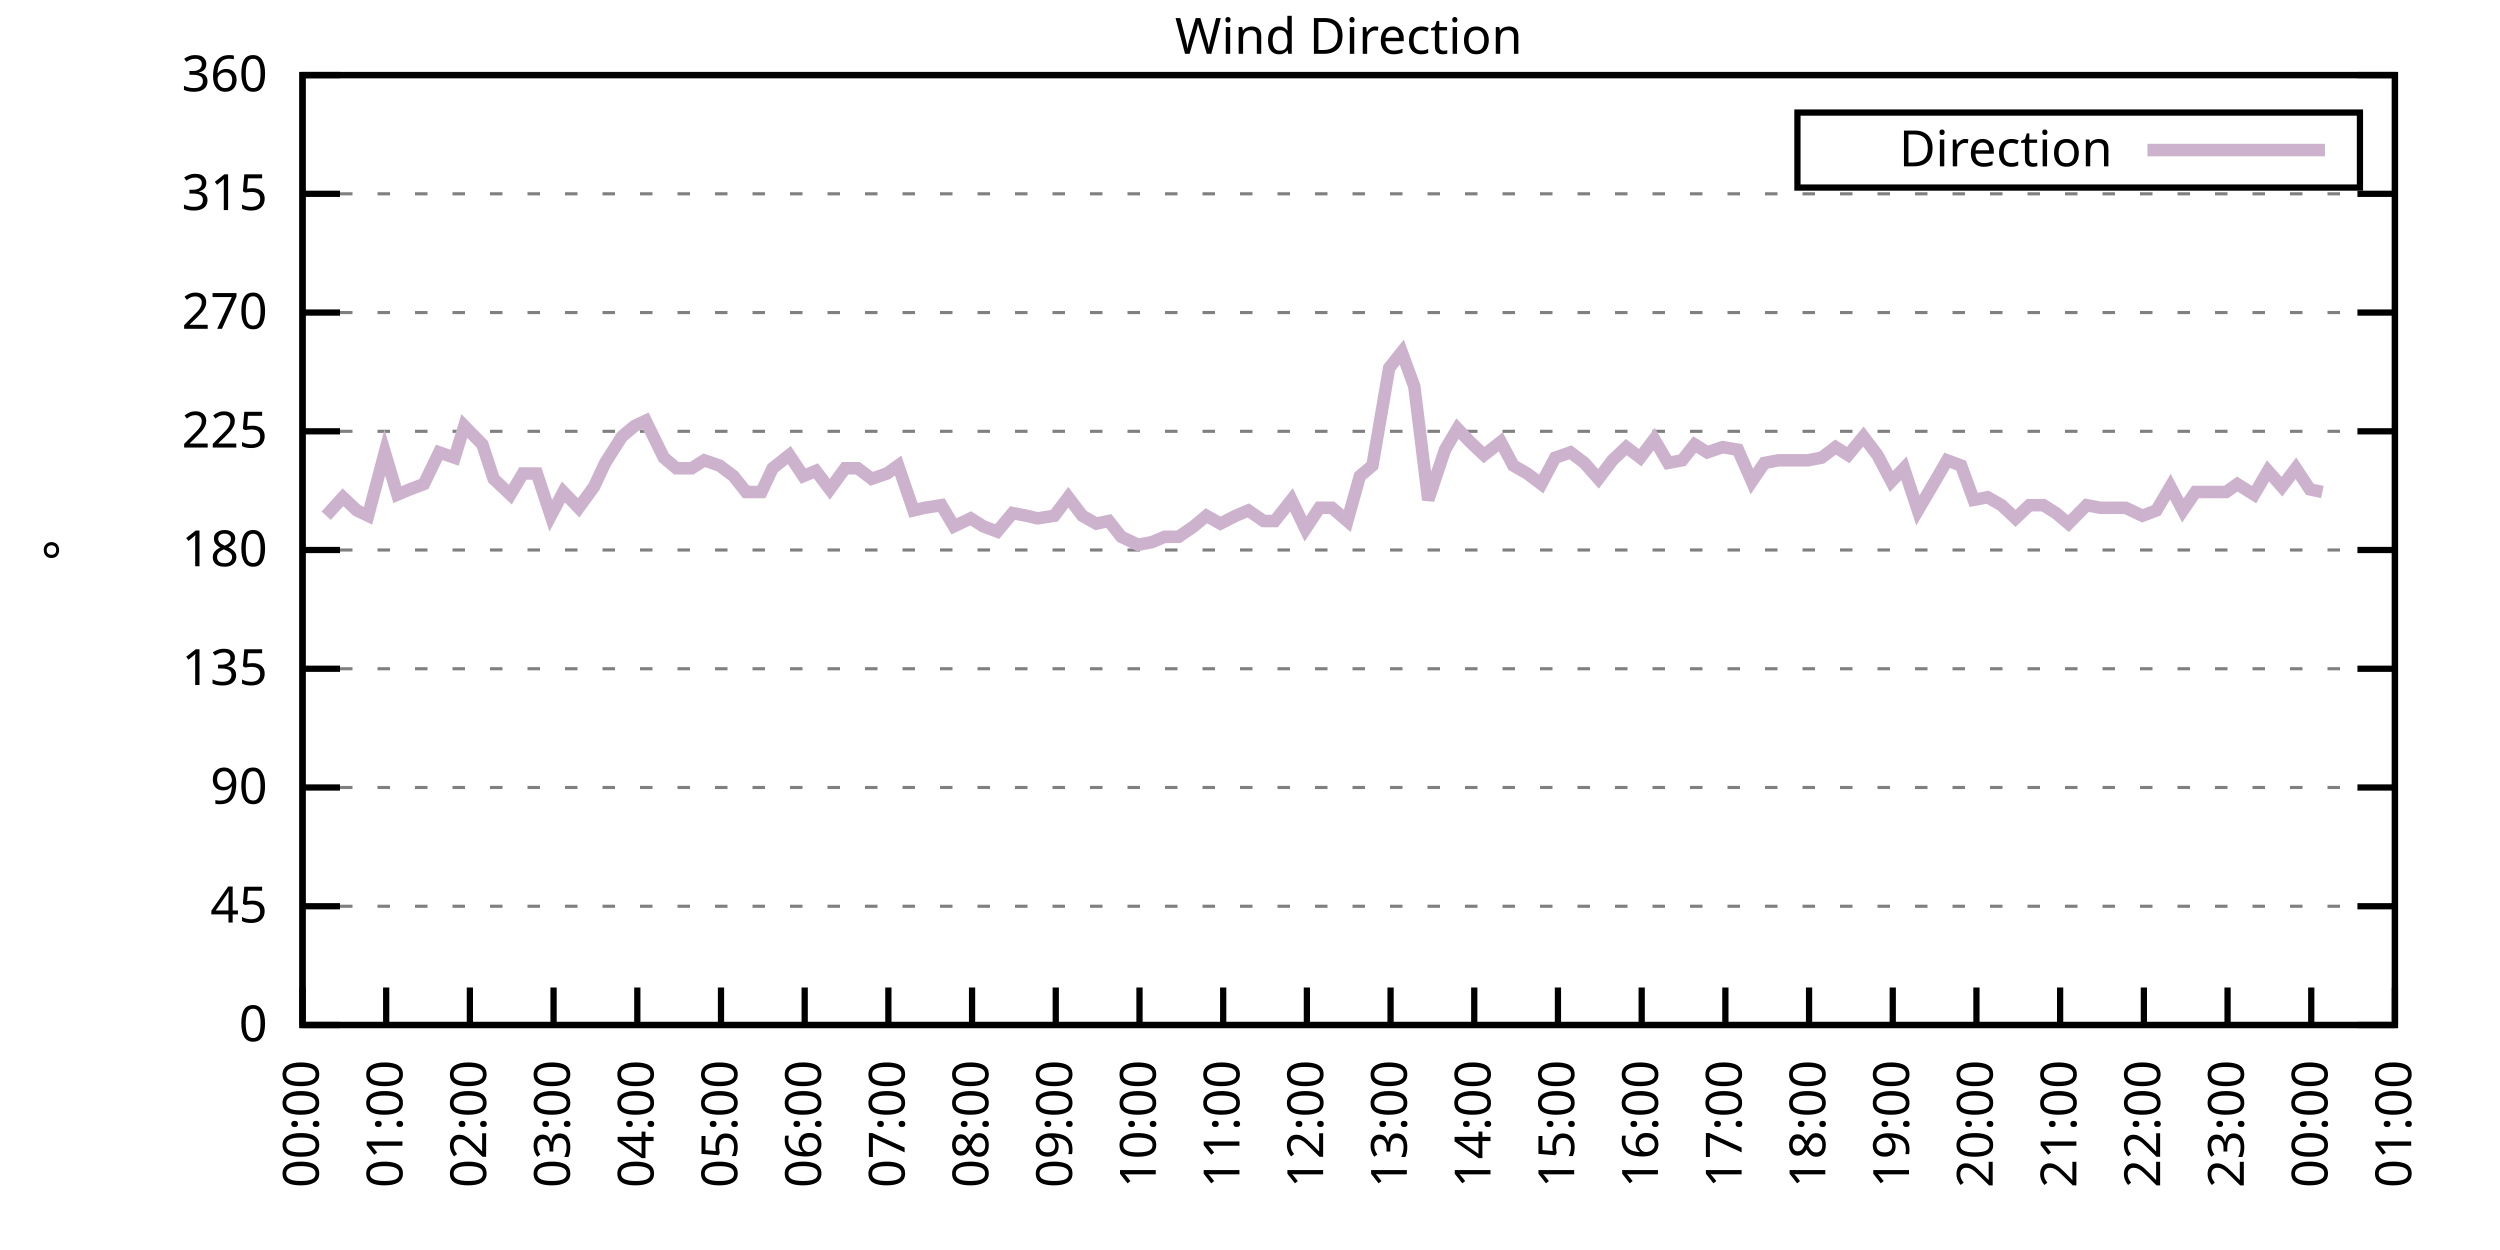
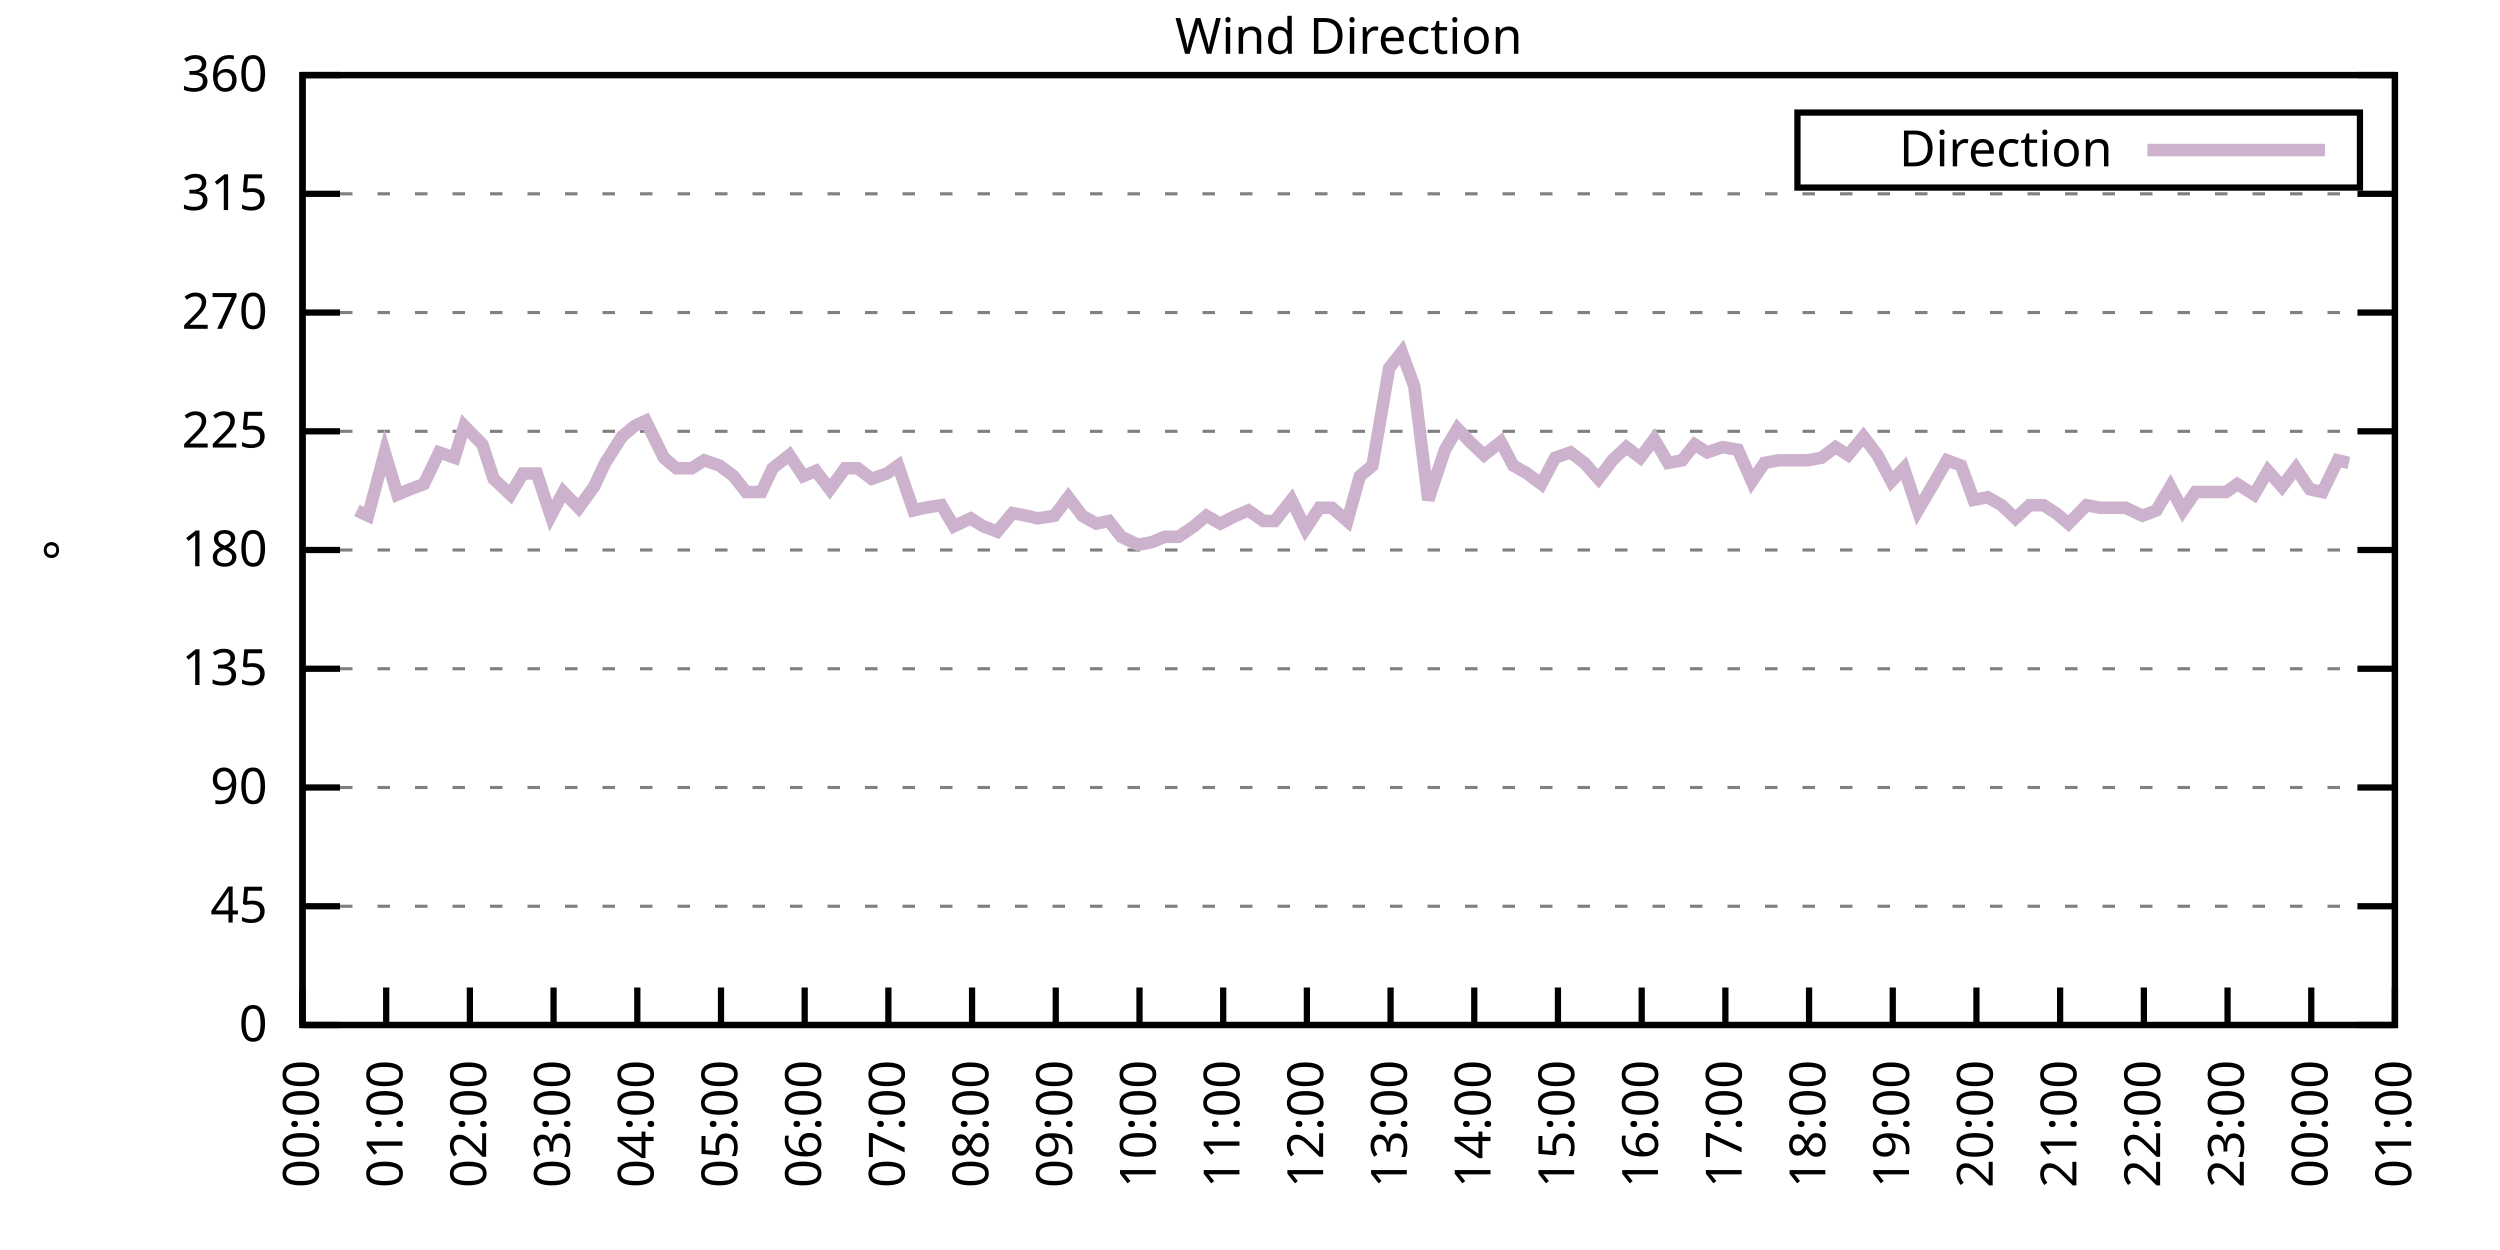
<svg xmlns="http://www.w3.org/2000/svg" xmlns:xlink="http://www.w3.org/1999/xlink" width="400" height="200" viewBox="0 0 400 200">
  <g id="gnuplot_canvas">
    <rect x="0" y="0" width="400" height="200" fill="none" />
    <defs>
      <circle id="gpDot" r="0.5" stroke-width="0.5" stroke="currentColor" />
      <path id="gpPt0" stroke-width="0.333" stroke="currentColor" d="M-1,0 h2 M0,-1 v2" />
      <path id="gpPt1" stroke-width="0.333" stroke="currentColor" d="M-1,-1 L1,1 M1,-1 L-1,1" />
      <path id="gpPt2" stroke-width="0.333" stroke="currentColor" d="M-1,0 L1,0 M0,-1 L0,1 M-1,-1 L1,1 M-1,1 L1,-1" />
      <rect id="gpPt3" stroke-width="0.333" stroke="currentColor" x="-1" y="-1" width="2" height="2" />
      <rect id="gpPt4" stroke-width="0.333" stroke="currentColor" fill="currentColor" x="-1" y="-1" width="2" height="2" />
      <circle id="gpPt5" stroke-width="0.333" stroke="currentColor" cx="0" cy="0" r="1" />
      <use xlink:href="#gpPt5" id="gpPt6" fill="currentColor" stroke="none" />
      <path id="gpPt7" stroke-width="0.333" stroke="currentColor" d="M0,-1.33 L-1.33,0.67 L1.33,0.67 z" />
      <use xlink:href="#gpPt7" id="gpPt8" fill="currentColor" stroke="none" />
      <use xlink:href="#gpPt7" id="gpPt9" stroke="currentColor" transform="rotate(180)" />
      <use xlink:href="#gpPt9" id="gpPt10" fill="currentColor" stroke="none" />
      <use xlink:href="#gpPt3" id="gpPt11" stroke="currentColor" transform="rotate(45)" />
      <use xlink:href="#gpPt11" id="gpPt12" fill="currentColor" stroke="none" />
      <path id="gpPt13" stroke-width="0.333" stroke="currentColor" d="M0,1.330 L1.265,0.411 L0.782,-1.067 L-0.782,-1.076 L-1.265,0.411 z" />
      <use xlink:href="#gpPt13" id="gpPt14" fill="currentColor" stroke="none" />
      <filter id="textbox" filterUnits="objectBoundingBox" x="0" y="0" height="1" width="1">
        <feFlood flood-color="white" flood-opacity="1" result="bgnd" />
        <feComposite in="SourceGraphic" in2="bgnd" operator="atop" />
      </filter>
      <filter id="greybox" filterUnits="objectBoundingBox" x="0" y="0" height="1" width="1">
        <feFlood flood-color="lightgrey" flood-opacity="1" result="grey" />
        <feComposite in="SourceGraphic" in2="grey" operator="atop" />
      </filter>
    </defs>
    <g fill="none" color="white" stroke="currentColor" stroke-width="1.00" stroke-linecap="butt" stroke-linejoin="miter">
</g>
    <g fill="none" color="black" stroke="currentColor" stroke-width="1.00" stroke-linecap="butt" stroke-linejoin="miter">
      <g stroke="none" shape-rendering="crispEdges">
        <polygon fill="rgb(255, 255, 255)" points="48.40,164.00 383.18,164.00 383.18,12.02 48.40,12.02 " />
      </g>
    </g>
    <g fill="none" color="black" stroke="currentColor" stroke-width="1.00" stroke-linecap="butt" stroke-linejoin="miter">
</g>
    <g fill="none" color="black" stroke="black" stroke-width="0.50" stroke-linecap="butt" stroke-linejoin="miter">
</g>
    <g fill="none" color="gray" stroke="currentColor" stroke-width="0.50" stroke-linecap="butt" stroke-linejoin="miter">
      <path stroke="gray" stroke-dasharray="2,4" class="gridline" d="M48.40,164.00 L383.19,164.00  " />
    </g>
    <g fill="none" color="gray" stroke="gray" stroke-width="1.00" stroke-linecap="butt" stroke-linejoin="miter">
</g>
    <g fill="none" color="black" stroke="currentColor" stroke-width="1.00" stroke-linecap="butt" stroke-linejoin="miter">
      <path stroke="black" d="M48.40,164.00 L54.40,164.00 M383.19,164.00 L377.19,164.00  " />
      <g transform="translate(42.80,166.60)" stroke="none" fill="black" font-family="Sans" font-size="8.00" text-anchor="end">
        <text>
          <tspan font-family="Sans"> 0</tspan>
        </text>
      </g>
    </g>
    <g fill="none" color="black" stroke="currentColor" stroke-width="1.00" stroke-linecap="butt" stroke-linejoin="miter">
</g>
    <g fill="none" color="black" stroke="black" stroke-width="0.50" stroke-linecap="butt" stroke-linejoin="miter">
</g>
    <g fill="none" color="gray" stroke="currentColor" stroke-width="0.50" stroke-linecap="butt" stroke-linejoin="miter">
      <path stroke="gray" stroke-dasharray="2,4" class="gridline" d="M48.40,145.00 L383.19,145.00  " />
    </g>
    <g fill="none" color="gray" stroke="gray" stroke-width="1.00" stroke-linecap="butt" stroke-linejoin="miter">
</g>
    <g fill="none" color="black" stroke="currentColor" stroke-width="1.00" stroke-linecap="butt" stroke-linejoin="miter">
      <path stroke="black" d="M48.40,145.00 L54.40,145.00 M383.19,145.00 L377.19,145.00  " />
      <g transform="translate(42.80,147.60)" stroke="none" fill="black" font-family="Sans" font-size="8.00" text-anchor="end">
        <text>
          <tspan font-family="Sans"> 45</tspan>
        </text>
      </g>
    </g>
    <g fill="none" color="black" stroke="currentColor" stroke-width="1.00" stroke-linecap="butt" stroke-linejoin="miter">
</g>
    <g fill="none" color="black" stroke="black" stroke-width="0.50" stroke-linecap="butt" stroke-linejoin="miter">
</g>
    <g fill="none" color="gray" stroke="currentColor" stroke-width="0.50" stroke-linecap="butt" stroke-linejoin="miter">
      <path stroke="gray" stroke-dasharray="2,4" class="gridline" d="M48.40,126.00 L383.19,126.00  " />
    </g>
    <g fill="none" color="gray" stroke="gray" stroke-width="1.00" stroke-linecap="butt" stroke-linejoin="miter">
</g>
    <g fill="none" color="black" stroke="currentColor" stroke-width="1.00" stroke-linecap="butt" stroke-linejoin="miter">
      <path stroke="black" d="M48.40,126.00 L54.40,126.00 M383.19,126.00 L377.19,126.00  " />
      <g transform="translate(42.80,128.60)" stroke="none" fill="black" font-family="Sans" font-size="8.00" text-anchor="end">
        <text>
          <tspan font-family="Sans"> 90</tspan>
        </text>
      </g>
    </g>
    <g fill="none" color="black" stroke="currentColor" stroke-width="1.00" stroke-linecap="butt" stroke-linejoin="miter">
</g>
    <g fill="none" color="black" stroke="black" stroke-width="0.50" stroke-linecap="butt" stroke-linejoin="miter">
</g>
    <g fill="none" color="gray" stroke="currentColor" stroke-width="0.50" stroke-linecap="butt" stroke-linejoin="miter">
      <path stroke="gray" stroke-dasharray="2,4" class="gridline" d="M48.40,107.00 L383.19,107.00  " />
    </g>
    <g fill="none" color="gray" stroke="gray" stroke-width="1.00" stroke-linecap="butt" stroke-linejoin="miter">
</g>
    <g fill="none" color="black" stroke="currentColor" stroke-width="1.00" stroke-linecap="butt" stroke-linejoin="miter">
      <path stroke="black" d="M48.40,107.00 L54.40,107.00 M383.19,107.00 L377.19,107.00  " />
      <g transform="translate(42.80,109.60)" stroke="none" fill="black" font-family="Sans" font-size="8.00" text-anchor="end">
        <text>
          <tspan font-family="Sans"> 135</tspan>
        </text>
      </g>
    </g>
    <g fill="none" color="black" stroke="currentColor" stroke-width="1.00" stroke-linecap="butt" stroke-linejoin="miter">
</g>
    <g fill="none" color="black" stroke="black" stroke-width="0.50" stroke-linecap="butt" stroke-linejoin="miter">
</g>
    <g fill="none" color="gray" stroke="currentColor" stroke-width="0.50" stroke-linecap="butt" stroke-linejoin="miter">
      <path stroke="gray" stroke-dasharray="2,4" class="gridline" d="M48.40,88.00 L383.19,88.00  " />
    </g>
    <g fill="none" color="gray" stroke="gray" stroke-width="1.00" stroke-linecap="butt" stroke-linejoin="miter">
</g>
    <g fill="none" color="black" stroke="currentColor" stroke-width="1.00" stroke-linecap="butt" stroke-linejoin="miter">
      <path stroke="black" d="M48.40,88.00 L54.40,88.00 M383.19,88.00 L377.19,88.00  " />
      <g transform="translate(42.80,90.60)" stroke="none" fill="black" font-family="Sans" font-size="8.00" text-anchor="end">
        <text>
          <tspan font-family="Sans"> 180</tspan>
        </text>
      </g>
    </g>
    <g fill="none" color="black" stroke="currentColor" stroke-width="1.00" stroke-linecap="butt" stroke-linejoin="miter">
</g>
    <g fill="none" color="black" stroke="black" stroke-width="0.50" stroke-linecap="butt" stroke-linejoin="miter">
</g>
    <g fill="none" color="gray" stroke="currentColor" stroke-width="0.50" stroke-linecap="butt" stroke-linejoin="miter">
      <path stroke="gray" stroke-dasharray="2,4" class="gridline" d="M48.40,69.01 L383.19,69.01  " />
    </g>
    <g fill="none" color="gray" stroke="gray" stroke-width="1.00" stroke-linecap="butt" stroke-linejoin="miter">
</g>
    <g fill="none" color="black" stroke="currentColor" stroke-width="1.00" stroke-linecap="butt" stroke-linejoin="miter">
      <path stroke="black" d="M48.40,69.01 L54.40,69.01 M383.19,69.01 L377.19,69.01  " />
      <g transform="translate(42.80,71.61)" stroke="none" fill="black" font-family="Sans" font-size="8.00" text-anchor="end">
        <text>
          <tspan font-family="Sans"> 225</tspan>
        </text>
      </g>
    </g>
    <g fill="none" color="black" stroke="currentColor" stroke-width="1.00" stroke-linecap="butt" stroke-linejoin="miter">
</g>
    <g fill="none" color="black" stroke="black" stroke-width="0.50" stroke-linecap="butt" stroke-linejoin="miter">
</g>
    <g fill="none" color="gray" stroke="currentColor" stroke-width="0.50" stroke-linecap="butt" stroke-linejoin="miter">
      <path stroke="gray" stroke-dasharray="2,4" class="gridline" d="M48.40,50.01 L383.19,50.01  " />
    </g>
    <g fill="none" color="gray" stroke="gray" stroke-width="1.00" stroke-linecap="butt" stroke-linejoin="miter">
</g>
    <g fill="none" color="black" stroke="currentColor" stroke-width="1.00" stroke-linecap="butt" stroke-linejoin="miter">
      <path stroke="black" d="M48.40,50.01 L54.40,50.01 M383.19,50.01 L377.19,50.01  " />
      <g transform="translate(42.80,52.61)" stroke="none" fill="black" font-family="Sans" font-size="8.00" text-anchor="end">
        <text>
          <tspan font-family="Sans"> 270</tspan>
        </text>
      </g>
    </g>
    <g fill="none" color="black" stroke="currentColor" stroke-width="1.00" stroke-linecap="butt" stroke-linejoin="miter">
</g>
    <g fill="none" color="black" stroke="black" stroke-width="0.50" stroke-linecap="butt" stroke-linejoin="miter">
</g>
    <g fill="none" color="gray" stroke="currentColor" stroke-width="0.50" stroke-linecap="butt" stroke-linejoin="miter">
      <path stroke="gray" stroke-dasharray="2,4" class="gridline" d="M48.40,31.01 L383.19,31.01  " />
    </g>
    <g fill="none" color="gray" stroke="gray" stroke-width="1.00" stroke-linecap="butt" stroke-linejoin="miter">
</g>
    <g fill="none" color="black" stroke="currentColor" stroke-width="1.00" stroke-linecap="butt" stroke-linejoin="miter">
      <path stroke="black" d="M48.40,31.01 L54.40,31.01 M383.19,31.01 L377.19,31.01  " />
      <g transform="translate(42.80,33.61)" stroke="none" fill="black" font-family="Sans" font-size="8.00" text-anchor="end">
        <text>
          <tspan font-family="Sans"> 315</tspan>
        </text>
      </g>
    </g>
    <g fill="none" color="black" stroke="currentColor" stroke-width="1.00" stroke-linecap="butt" stroke-linejoin="miter">
</g>
    <g fill="none" color="black" stroke="black" stroke-width="0.50" stroke-linecap="butt" stroke-linejoin="miter">
</g>
    <g fill="none" color="gray" stroke="currentColor" stroke-width="0.50" stroke-linecap="butt" stroke-linejoin="miter">
      <path stroke="gray" stroke-dasharray="2,4" class="gridline" d="M48.40,12.01 L383.19,12.01  " />
    </g>
    <g fill="none" color="gray" stroke="gray" stroke-width="1.00" stroke-linecap="butt" stroke-linejoin="miter">
</g>
    <g fill="none" color="black" stroke="currentColor" stroke-width="1.00" stroke-linecap="butt" stroke-linejoin="miter">
      <path stroke="black" d="M48.40,12.01 L54.40,12.01 M383.19,12.01 L377.19,12.01  " />
      <g transform="translate(42.80,14.61)" stroke="none" fill="black" font-family="Sans" font-size="8.00" text-anchor="end">
        <text>
          <tspan font-family="Sans"> 360</tspan>
        </text>
      </g>
    </g>
    <g fill="none" color="black" stroke="currentColor" stroke-width="1.00" stroke-linecap="butt" stroke-linejoin="miter">
      <path stroke="black" d="M48.40,164.00 L48.40,158.00  " />
      <g transform="translate(51.00,169.60) rotate(270.00)" stroke="none" fill="black" font-family="Sans" font-size="8.00" text-anchor="end">
        <text>
          <tspan font-family="Sans">00:00</tspan>
        </text>
      </g>
    </g>
    <g fill="none" color="black" stroke="currentColor" stroke-width="1.00" stroke-linecap="butt" stroke-linejoin="miter">
      <path stroke="black" d="M61.79,164.00 L61.79,158.00  " />
      <g transform="translate(64.39,169.60) rotate(270.00)" stroke="none" fill="black" font-family="Sans" font-size="8.00" text-anchor="end">
        <text>
          <tspan font-family="Sans">01:00</tspan>
        </text>
      </g>
    </g>
    <g fill="none" color="black" stroke="currentColor" stroke-width="1.00" stroke-linecap="butt" stroke-linejoin="miter">
      <path stroke="black" d="M75.18,164.00 L75.18,158.00  " />
      <g transform="translate(77.78,169.60) rotate(270.00)" stroke="none" fill="black" font-family="Sans" font-size="8.00" text-anchor="end">
        <text>
          <tspan font-family="Sans">02:00</tspan>
        </text>
      </g>
    </g>
    <g fill="none" color="black" stroke="currentColor" stroke-width="1.00" stroke-linecap="butt" stroke-linejoin="miter">
      <path stroke="black" d="M88.57,164.00 L88.57,158.00  " />
      <g transform="translate(91.17,169.60) rotate(270.00)" stroke="none" fill="black" font-family="Sans" font-size="8.00" text-anchor="end">
        <text>
          <tspan font-family="Sans">03:00</tspan>
        </text>
      </g>
    </g>
    <g fill="none" color="black" stroke="currentColor" stroke-width="1.00" stroke-linecap="butt" stroke-linejoin="miter">
      <path stroke="black" d="M101.97,164.00 L101.97,158.00  " />
      <g transform="translate(104.57,169.60) rotate(270.00)" stroke="none" fill="black" font-family="Sans" font-size="8.00" text-anchor="end">
        <text>
          <tspan font-family="Sans">04:00</tspan>
        </text>
      </g>
    </g>
    <g fill="none" color="black" stroke="currentColor" stroke-width="1.00" stroke-linecap="butt" stroke-linejoin="miter">
      <path stroke="black" d="M115.36,164.00 L115.36,158.00  " />
      <g transform="translate(117.96,169.60) rotate(270.00)" stroke="none" fill="black" font-family="Sans" font-size="8.00" text-anchor="end">
        <text>
          <tspan font-family="Sans">05:00</tspan>
        </text>
      </g>
    </g>
    <g fill="none" color="black" stroke="currentColor" stroke-width="1.00" stroke-linecap="butt" stroke-linejoin="miter">
      <path stroke="black" d="M128.75,164.00 L128.75,158.00  " />
      <g transform="translate(131.35,169.60) rotate(270.00)" stroke="none" fill="black" font-family="Sans" font-size="8.00" text-anchor="end">
        <text>
          <tspan font-family="Sans">06:00</tspan>
        </text>
      </g>
    </g>
    <g fill="none" color="black" stroke="currentColor" stroke-width="1.00" stroke-linecap="butt" stroke-linejoin="miter">
      <path stroke="black" d="M142.14,164.00 L142.14,158.00  " />
      <g transform="translate(144.74,169.60) rotate(270.00)" stroke="none" fill="black" font-family="Sans" font-size="8.00" text-anchor="end">
        <text>
          <tspan font-family="Sans">07:00</tspan>
        </text>
      </g>
    </g>
    <g fill="none" color="black" stroke="currentColor" stroke-width="1.00" stroke-linecap="butt" stroke-linejoin="miter">
      <path stroke="black" d="M155.53,164.00 L155.53,158.00  " />
      <g transform="translate(158.13,169.60) rotate(270.00)" stroke="none" fill="black" font-family="Sans" font-size="8.00" text-anchor="end">
        <text>
          <tspan font-family="Sans">08:00</tspan>
        </text>
      </g>
    </g>
    <g fill="none" color="black" stroke="currentColor" stroke-width="1.00" stroke-linecap="butt" stroke-linejoin="miter">
      <path stroke="black" d="M168.92,164.00 L168.92,158.00  " />
      <g transform="translate(171.52,169.60) rotate(270.00)" stroke="none" fill="black" font-family="Sans" font-size="8.00" text-anchor="end">
        <text>
          <tspan font-family="Sans">09:00</tspan>
        </text>
      </g>
    </g>
    <g fill="none" color="black" stroke="currentColor" stroke-width="1.00" stroke-linecap="butt" stroke-linejoin="miter">
      <path stroke="black" d="M182.32,164.00 L182.32,158.00  " />
      <g transform="translate(184.92,169.60) rotate(270.00)" stroke="none" fill="black" font-family="Sans" font-size="8.00" text-anchor="end">
        <text>
          <tspan font-family="Sans">10:00</tspan>
        </text>
      </g>
    </g>
    <g fill="none" color="black" stroke="currentColor" stroke-width="1.00" stroke-linecap="butt" stroke-linejoin="miter">
      <path stroke="black" d="M195.71,164.00 L195.71,158.00  " />
      <g transform="translate(198.31,169.60) rotate(270.00)" stroke="none" fill="black" font-family="Sans" font-size="8.00" text-anchor="end">
        <text>
          <tspan font-family="Sans">11:00</tspan>
        </text>
      </g>
    </g>
    <g fill="none" color="black" stroke="currentColor" stroke-width="1.00" stroke-linecap="butt" stroke-linejoin="miter">
      <path stroke="black" d="M209.10,164.00 L209.10,158.00  " />
      <g transform="translate(211.70,169.60) rotate(270.00)" stroke="none" fill="black" font-family="Sans" font-size="8.00" text-anchor="end">
        <text>
          <tspan font-family="Sans">12:00</tspan>
        </text>
      </g>
    </g>
    <g fill="none" color="black" stroke="currentColor" stroke-width="1.00" stroke-linecap="butt" stroke-linejoin="miter">
      <path stroke="black" d="M222.49,164.00 L222.49,158.00  " />
      <g transform="translate(225.09,169.60) rotate(270.00)" stroke="none" fill="black" font-family="Sans" font-size="8.00" text-anchor="end">
        <text>
          <tspan font-family="Sans">13:00</tspan>
        </text>
      </g>
    </g>
    <g fill="none" color="black" stroke="currentColor" stroke-width="1.00" stroke-linecap="butt" stroke-linejoin="miter">
      <path stroke="black" d="M235.88,164.00 L235.88,158.00  " />
      <g transform="translate(238.48,169.60) rotate(270.00)" stroke="none" fill="black" font-family="Sans" font-size="8.00" text-anchor="end">
        <text>
          <tspan font-family="Sans">14:00</tspan>
        </text>
      </g>
    </g>
    <g fill="none" color="black" stroke="currentColor" stroke-width="1.00" stroke-linecap="butt" stroke-linejoin="miter">
      <path stroke="black" d="M249.27,164.00 L249.27,158.00  " />
      <g transform="translate(251.87,169.60) rotate(270.00)" stroke="none" fill="black" font-family="Sans" font-size="8.00" text-anchor="end">
        <text>
          <tspan font-family="Sans">15:00</tspan>
        </text>
      </g>
    </g>
    <g fill="none" color="black" stroke="currentColor" stroke-width="1.00" stroke-linecap="butt" stroke-linejoin="miter">
      <path stroke="black" d="M262.67,164.00 L262.67,158.00  " />
      <g transform="translate(265.27,169.60) rotate(270.00)" stroke="none" fill="black" font-family="Sans" font-size="8.00" text-anchor="end">
        <text>
          <tspan font-family="Sans">16:00</tspan>
        </text>
      </g>
    </g>
    <g fill="none" color="black" stroke="currentColor" stroke-width="1.00" stroke-linecap="butt" stroke-linejoin="miter">
      <path stroke="black" d="M276.06,164.00 L276.06,158.00  " />
      <g transform="translate(278.66,169.60) rotate(270.00)" stroke="none" fill="black" font-family="Sans" font-size="8.00" text-anchor="end">
        <text>
          <tspan font-family="Sans">17:00</tspan>
        </text>
      </g>
    </g>
    <g fill="none" color="black" stroke="currentColor" stroke-width="1.00" stroke-linecap="butt" stroke-linejoin="miter">
      <path stroke="black" d="M289.45,164.00 L289.45,158.00  " />
      <g transform="translate(292.05,169.60) rotate(270.00)" stroke="none" fill="black" font-family="Sans" font-size="8.00" text-anchor="end">
        <text>
          <tspan font-family="Sans">18:00</tspan>
        </text>
      </g>
    </g>
    <g fill="none" color="black" stroke="currentColor" stroke-width="1.00" stroke-linecap="butt" stroke-linejoin="miter">
      <path stroke="black" d="M302.84,164.00 L302.84,158.00  " />
      <g transform="translate(305.44,169.60) rotate(270.00)" stroke="none" fill="black" font-family="Sans" font-size="8.00" text-anchor="end">
        <text>
          <tspan font-family="Sans">19:00</tspan>
        </text>
      </g>
    </g>
    <g fill="none" color="black" stroke="currentColor" stroke-width="1.00" stroke-linecap="butt" stroke-linejoin="miter">
      <path stroke="black" d="M316.23,164.00 L316.23,158.00  " />
      <g transform="translate(318.83,169.60) rotate(270.00)" stroke="none" fill="black" font-family="Sans" font-size="8.00" text-anchor="end">
        <text>
          <tspan font-family="Sans">20:00</tspan>
        </text>
      </g>
    </g>
    <g fill="none" color="black" stroke="currentColor" stroke-width="1.00" stroke-linecap="butt" stroke-linejoin="miter">
      <path stroke="black" d="M329.62,164.00 L329.62,158.00  " />
      <g transform="translate(332.22,169.60) rotate(270.00)" stroke="none" fill="black" font-family="Sans" font-size="8.00" text-anchor="end">
        <text>
          <tspan font-family="Sans">21:00</tspan>
        </text>
      </g>
    </g>
    <g fill="none" color="black" stroke="currentColor" stroke-width="1.00" stroke-linecap="butt" stroke-linejoin="miter">
      <path stroke="black" d="M343.02,164.00 L343.02,158.00  " />
      <g transform="translate(345.62,169.60) rotate(270.00)" stroke="none" fill="black" font-family="Sans" font-size="8.00" text-anchor="end">
        <text>
          <tspan font-family="Sans">22:00</tspan>
        </text>
      </g>
    </g>
    <g fill="none" color="black" stroke="currentColor" stroke-width="1.00" stroke-linecap="butt" stroke-linejoin="miter">
      <path stroke="black" d="M356.41,164.00 L356.41,158.00  " />
      <g transform="translate(359.01,169.60) rotate(270.00)" stroke="none" fill="black" font-family="Sans" font-size="8.00" text-anchor="end">
        <text>
          <tspan font-family="Sans">23:00</tspan>
        </text>
      </g>
    </g>
    <g fill="none" color="black" stroke="currentColor" stroke-width="1.00" stroke-linecap="butt" stroke-linejoin="miter">
      <path stroke="black" d="M369.80,164.00 L369.80,158.00  " />
      <g transform="translate(372.40,169.60) rotate(270.00)" stroke="none" fill="black" font-family="Sans" font-size="8.00" text-anchor="end">
        <text>
          <tspan font-family="Sans">00:00</tspan>
        </text>
      </g>
    </g>
    <g fill="none" color="black" stroke="currentColor" stroke-width="1.00" stroke-linecap="butt" stroke-linejoin="miter">
      <path stroke="black" d="M383.19,164.00 L383.19,158.00  " />
      <g transform="translate(385.79,169.60) rotate(270.00)" stroke="none" fill="black" font-family="Sans" font-size="8.00" text-anchor="end">
        <text>
          <tspan font-family="Sans">01:00</tspan>
        </text>
      </g>
    </g>
    <g fill="none" color="black" stroke="currentColor" stroke-width="1.00" stroke-linecap="butt" stroke-linejoin="miter">
</g>
    <g fill="none" color="black" stroke="currentColor" stroke-width="1.00" stroke-linecap="butt" stroke-linejoin="miter">
      <path stroke="black" d="M48.40,12.01 L48.40,164.00 L383.19,164.00 L383.19,12.01 L48.40,12.01 Z  " />
    </g>
    <g fill="none" color="black" stroke="currentColor" stroke-width="1.00" stroke-linecap="butt" stroke-linejoin="miter">
</g>
    <g fill="none" color="black" stroke="currentColor" stroke-width="1.00" stroke-linecap="butt" stroke-linejoin="miter">
      <path stroke="black" d="M287.59,30.01 L287.59,18.01 L377.59,18.01 L377.59,30.01 L287.59,30.01 Z  " />
    </g>
    <g id="Wind_direction_plot_1">
      <g fill="none" color="white" stroke="black" stroke-width="2.00" stroke-linecap="butt" stroke-linejoin="miter">
</g>
      <g fill="none" color="black" stroke="currentColor" stroke-width="2.00" stroke-linecap="butt" stroke-linejoin="miter">
        <g transform="translate(337.99,26.61)" stroke="none" fill="black" font-family="Sans" font-size="8.00" text-anchor="end">
          <text>
            <tspan font-family="Sans">Direction</tspan>
          </text>
        </g>
      </g>
      <g fill="none" color="black" stroke="currentColor" stroke-width="2.00" stroke-linecap="butt" stroke-linejoin="miter">
-         <path stroke="rgb(204, 178, 204)" d="M343.59,24.01 L371.99,24.01 M52.19,82.52 L54.87,79.56 L57.10,81.67 L58.89,82.52 L61.57,72.38 L63.58,79.14   L65.59,78.29 L67.82,77.45 L70.27,72.38 L72.73,73.23 L74.29,68.16 L77.19,71.12 L78.98,76.61 L81.66,79.14   L83.66,75.76 L85.90,75.76 L88.13,82.52 L90.14,78.72 L92.59,81.25 L95.05,77.87 L96.83,74.07 L99.51,69.85   L101.52,68.16 L103.31,67.32 L106.21,73.23 L108.22,74.92 L110.67,74.92 L112.68,73.65 L115.13,74.49 L117.37,76.18   L119.38,78.72 L121.83,78.72 L123.62,74.92 L126.29,72.81 L128.53,76.18 L130.54,75.34 L132.77,78.29 L135.22,74.92   L137.23,74.92 L139.46,76.61 L141.92,75.76 L143.70,74.49 L146.16,81.67 L147.94,81.25 L150.62,80.83 L152.63,84.21   L155.31,82.94 L157.32,84.21 L159.55,85.05 L162.01,82.09 L164.24,82.52 L166.02,82.94 L168.70,82.52 L170.93,79.56   L173.17,82.52 L175.40,83.78 L177.41,83.36 L179.41,85.89 L182.09,87.16 L184.32,86.74 L186.33,85.89 L188.57,85.89   L191.02,84.21 L193.03,82.52 L195.26,83.78 L197.72,82.52 L199.73,81.67 L202.18,83.36 L203.97,83.36 L206.64,79.98   L208.88,84.63 L211.11,81.25 L213.12,81.25 L215.57,83.36 L217.58,76.18 L219.59,74.49 L222.27,58.87 L224.28,56.34   L226.29,61.83 L228.52,79.98 L231.20,71.96 L233.20,68.58 L235.21,70.70 L237.44,72.81 L240.12,70.70 L242.13,74.49   L244.36,75.76 L246.60,77.45 L248.83,73.23 L251.28,72.38 L253.51,74.07 L255.75,76.61 L257.98,73.65 L260.21,71.54   L262.44,73.23 L264.67,70.27 L266.91,74.07 L269.14,73.65 L271.15,71.12 L273.16,72.38 L275.61,71.54 L278.07,71.96   L280.30,77.03 L282.31,74.07 L284.54,73.65 L286.55,73.65 L289.23,73.65 L291.46,73.23 L293.69,71.54 L295.70,72.81   L298.15,69.85 L300.39,72.81 L302.62,77.03 L304.63,74.92 L306.86,81.67 L309.09,77.87 L311.54,73.65 L313.78,74.49   L315.79,79.98 L318.02,79.56 L320.25,80.83 L322.48,82.94 L324.71,80.83 L326.95,80.83 L328.95,82.09 L330.96,83.78   L333.86,80.83 L336.10,81.25 L338.10,81.25 L340.11,81.25 L342.79,82.52 L345.02,81.67 L347.26,77.87 L349.26,81.67   L351.27,78.72 L353.95,78.72 L356.18,78.72 L357.97,77.45 L360.65,79.14 L362.88,75.34 L365.11,77.87 L367.34,74.92   L369.58,78.29 L371.58,78.72  " />
+         <path stroke="rgb(204, 178, 204)" d="M343.59,24.01 L371.99,24.01 M57.10,81.67 L58.89,82.52 L61.57,72.38 L63.58,79.14 L65.59,78.29 L67.82,77.45   L70.27,72.38 L72.73,73.23 L74.29,68.16 L77.19,71.12 L78.98,76.61 L81.66,79.14 L83.66,75.76 L85.90,75.76   L88.13,82.52 L90.14,78.72 L92.59,81.25 L95.05,77.87 L96.83,74.07 L99.51,69.85 L101.52,68.16 L103.31,67.32   L106.21,73.23 L108.22,74.92 L110.67,74.92 L112.68,73.65 L115.13,74.49 L117.37,76.18 L119.38,78.72 L121.83,78.72   L123.62,74.92 L126.29,72.81 L128.53,76.18 L130.54,75.34 L132.77,78.29 L135.22,74.92 L137.23,74.92 L139.46,76.61   L141.92,75.76 L143.70,74.49 L146.16,81.67 L147.94,81.25 L150.62,80.83 L152.63,84.21 L155.31,82.94 L157.32,84.21   L159.55,85.05 L162.01,82.09 L164.24,82.52 L166.02,82.94 L168.70,82.52 L170.93,79.56 L173.17,82.52 L175.40,83.78   L177.41,83.36 L179.41,85.89 L182.09,87.16 L184.32,86.74 L186.33,85.89 L188.57,85.89 L191.02,84.21 L193.03,82.52   L195.26,83.78 L197.72,82.52 L199.73,81.67 L202.18,83.36 L203.97,83.36 L206.64,79.98 L208.88,84.63 L211.11,81.25   L213.12,81.25 L215.57,83.36 L217.58,76.18 L219.59,74.49 L222.27,58.87 L224.28,56.34 L226.29,61.83 L228.52,79.98   L231.20,71.96 L233.20,68.58 L235.21,70.70 L237.44,72.81 L240.12,70.70 L242.13,74.49 L244.36,75.76 L246.60,77.45   L248.83,73.23 L251.28,72.38 L253.51,74.07 L255.75,76.61 L257.98,73.65 L260.21,71.54 L262.44,73.23 L264.67,70.27   L266.91,74.07 L269.14,73.65 L271.15,71.12 L273.16,72.38 L275.61,71.54 L278.07,71.96 L280.30,77.03 L282.31,74.07   L284.54,73.65 L286.55,73.65 L289.23,73.65 L291.46,73.23 L293.69,71.54 L295.70,72.81 L298.15,69.85 L300.39,72.81   L302.62,77.03 L304.63,74.92 L306.86,81.67 L309.09,77.87 L311.54,73.65 L313.78,74.49 L315.79,79.98 L318.02,79.56   L320.25,80.83 L322.48,82.94 L324.71,80.83 L326.95,80.83 L328.95,82.09 L330.96,83.78 L333.86,80.83 L336.10,81.25   L338.10,81.25 L340.11,81.25 L342.79,82.52 L345.02,81.67 L347.26,77.87 L349.26,81.67 L351.27,78.72 L353.95,78.72   L356.18,78.72 L357.97,77.45 L360.65,79.14 L362.88,75.34 L365.11,77.87 L367.34,74.92 L369.58,78.29 L371.58,78.72   L374.04,73.65 L375.82,74.07  " />
      </g>
    </g>
    <g fill="none" color="black" stroke="currentColor" stroke-width="2.00" stroke-linecap="butt" stroke-linejoin="miter">
</g>
    <g fill="none" color="black" stroke="black" stroke-width="1.00" stroke-linecap="butt" stroke-linejoin="miter">
</g>
    <g fill="none" color="black" stroke="currentColor" stroke-width="1.00" stroke-linecap="butt" stroke-linejoin="miter">
      <path stroke="black" d="M48.40,12.01 L48.40,164.00 L383.19,164.00 L383.19,12.01 L48.40,12.01 Z  " />
      <g transform="translate(12.80,88.01) rotate(270.00)" stroke="none" fill="black" font-family="Sans" font-size="8.00" text-anchor="middle">
        <text>
          <tspan font-family="Sans">°</tspan>
        </text>
      </g>
    </g>
    <g fill="none" color="black" stroke="currentColor" stroke-width="1.00" stroke-linecap="butt" stroke-linejoin="miter">
</g>
    <g fill="none" color="black" stroke="currentColor" stroke-width="1.00" stroke-linecap="butt" stroke-linejoin="miter">
      <g transform="translate(215.79,8.61)" stroke="none" fill="black" font-family="Sans" font-size="8.00" text-anchor="middle">
        <text>
          <tspan font-family="Sans">Wind Direction</tspan>
        </text>
      </g>
    </g>
    <g fill="none" color="black" stroke="currentColor" stroke-width="1.00" stroke-linecap="butt" stroke-linejoin="miter">
</g>
  </g>
</svg>
